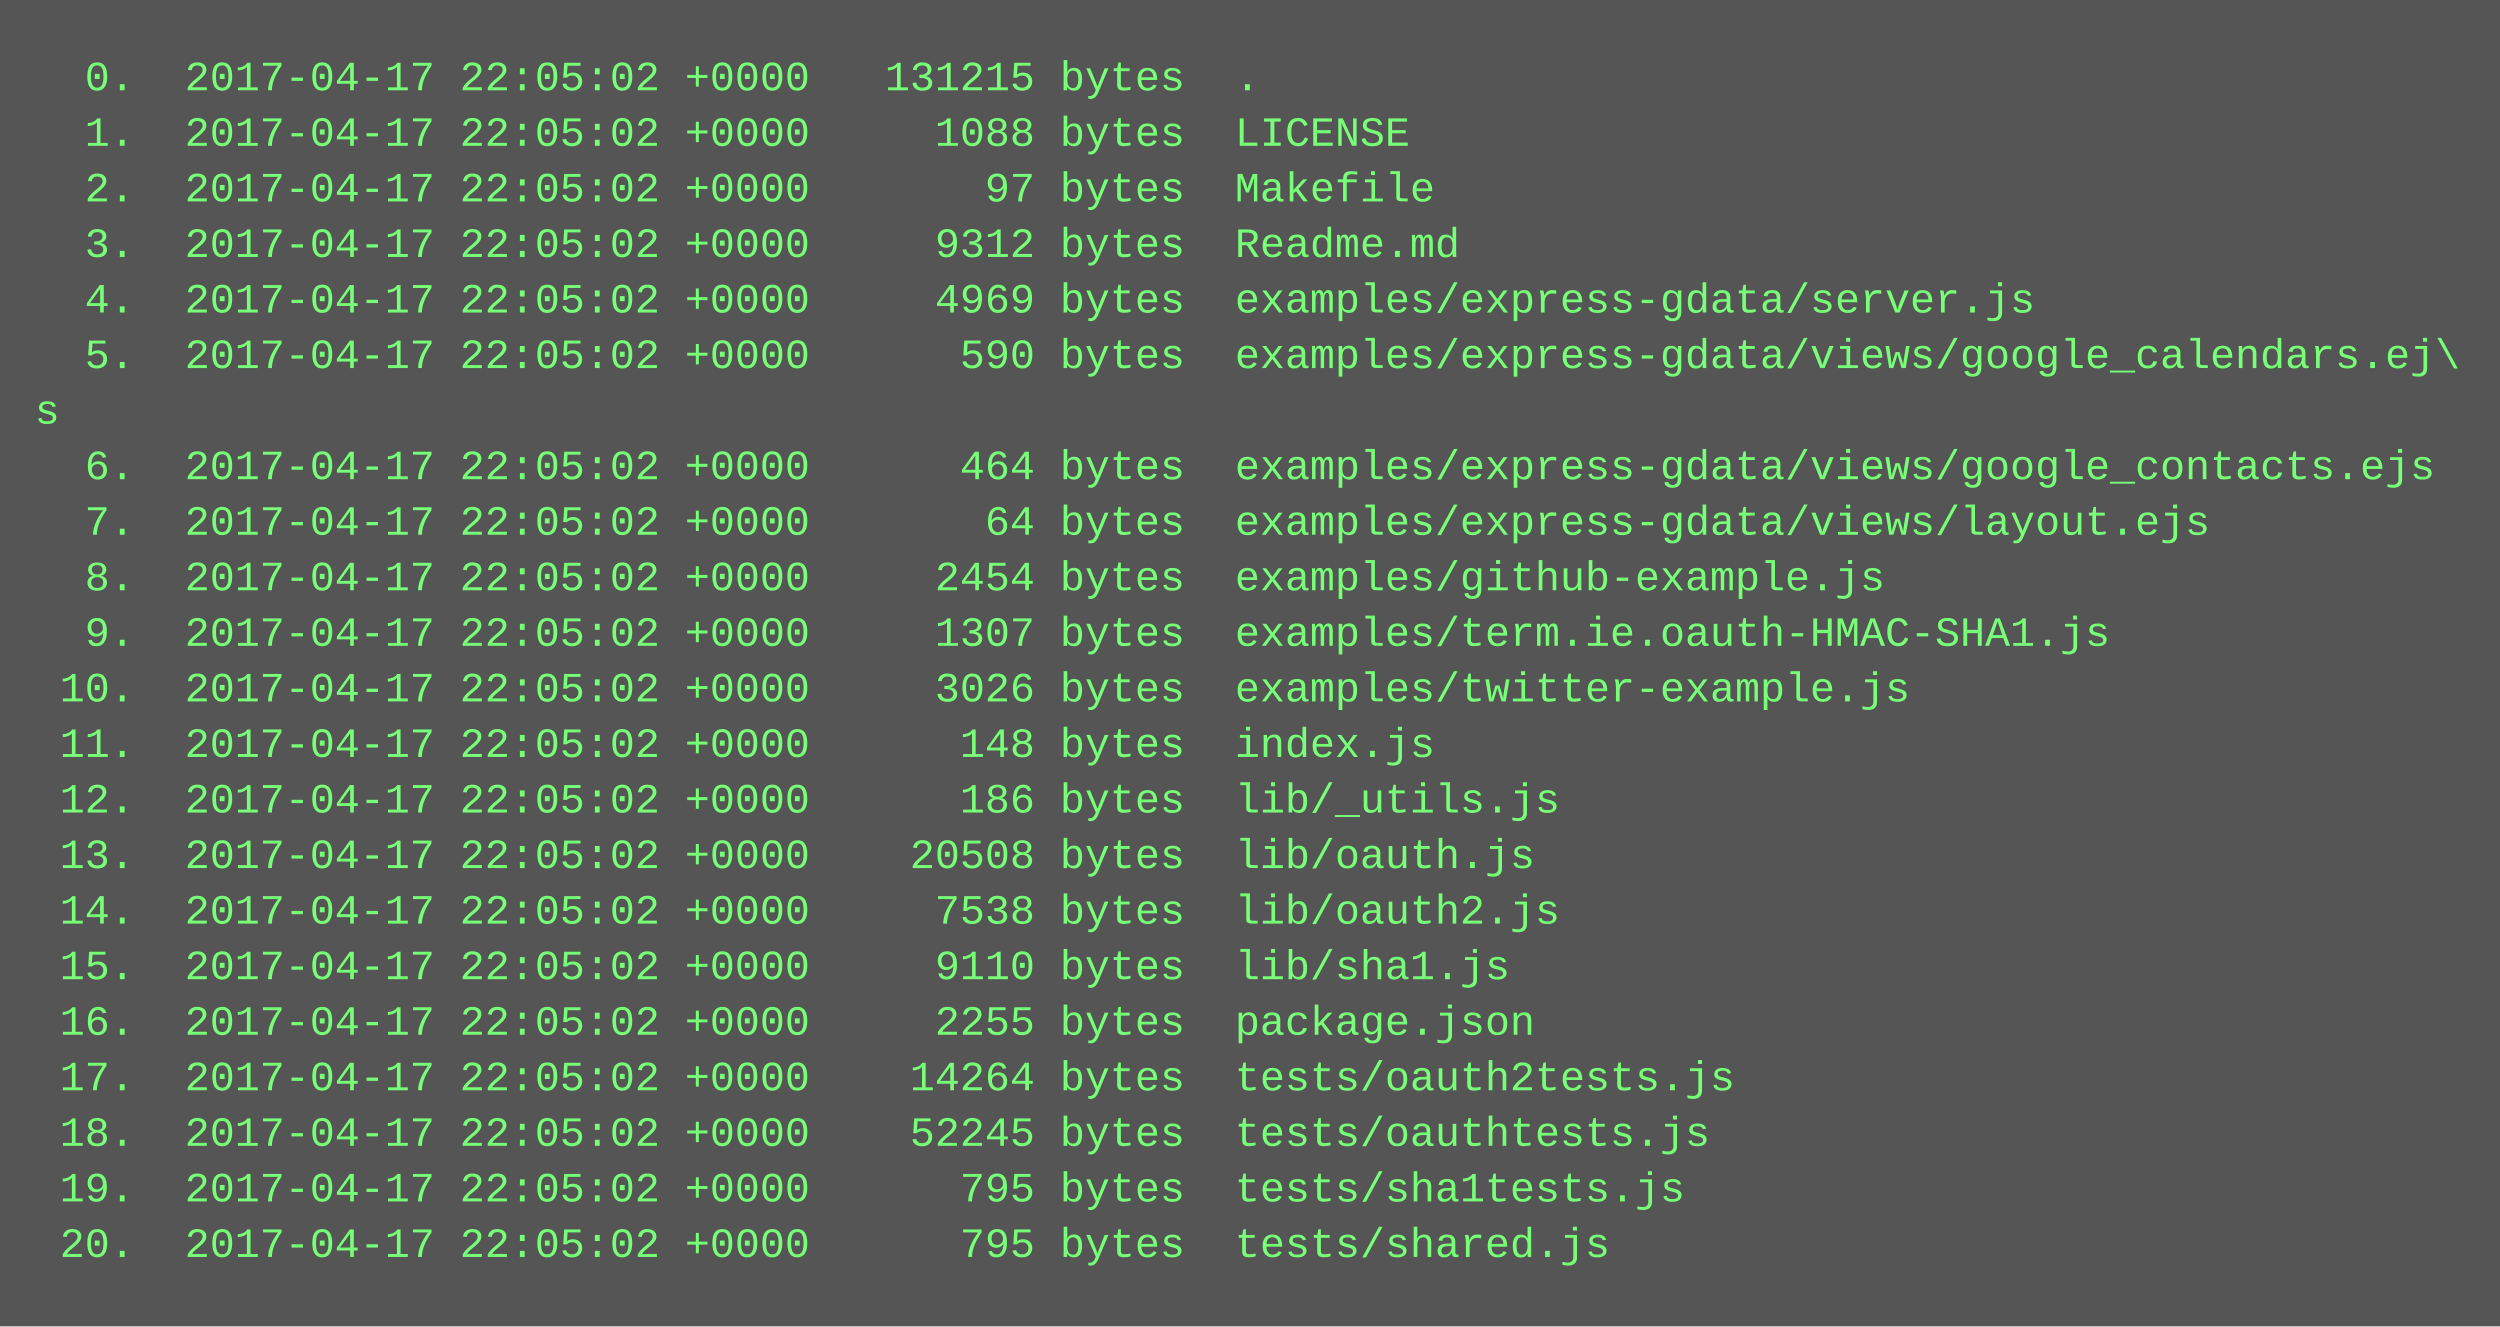
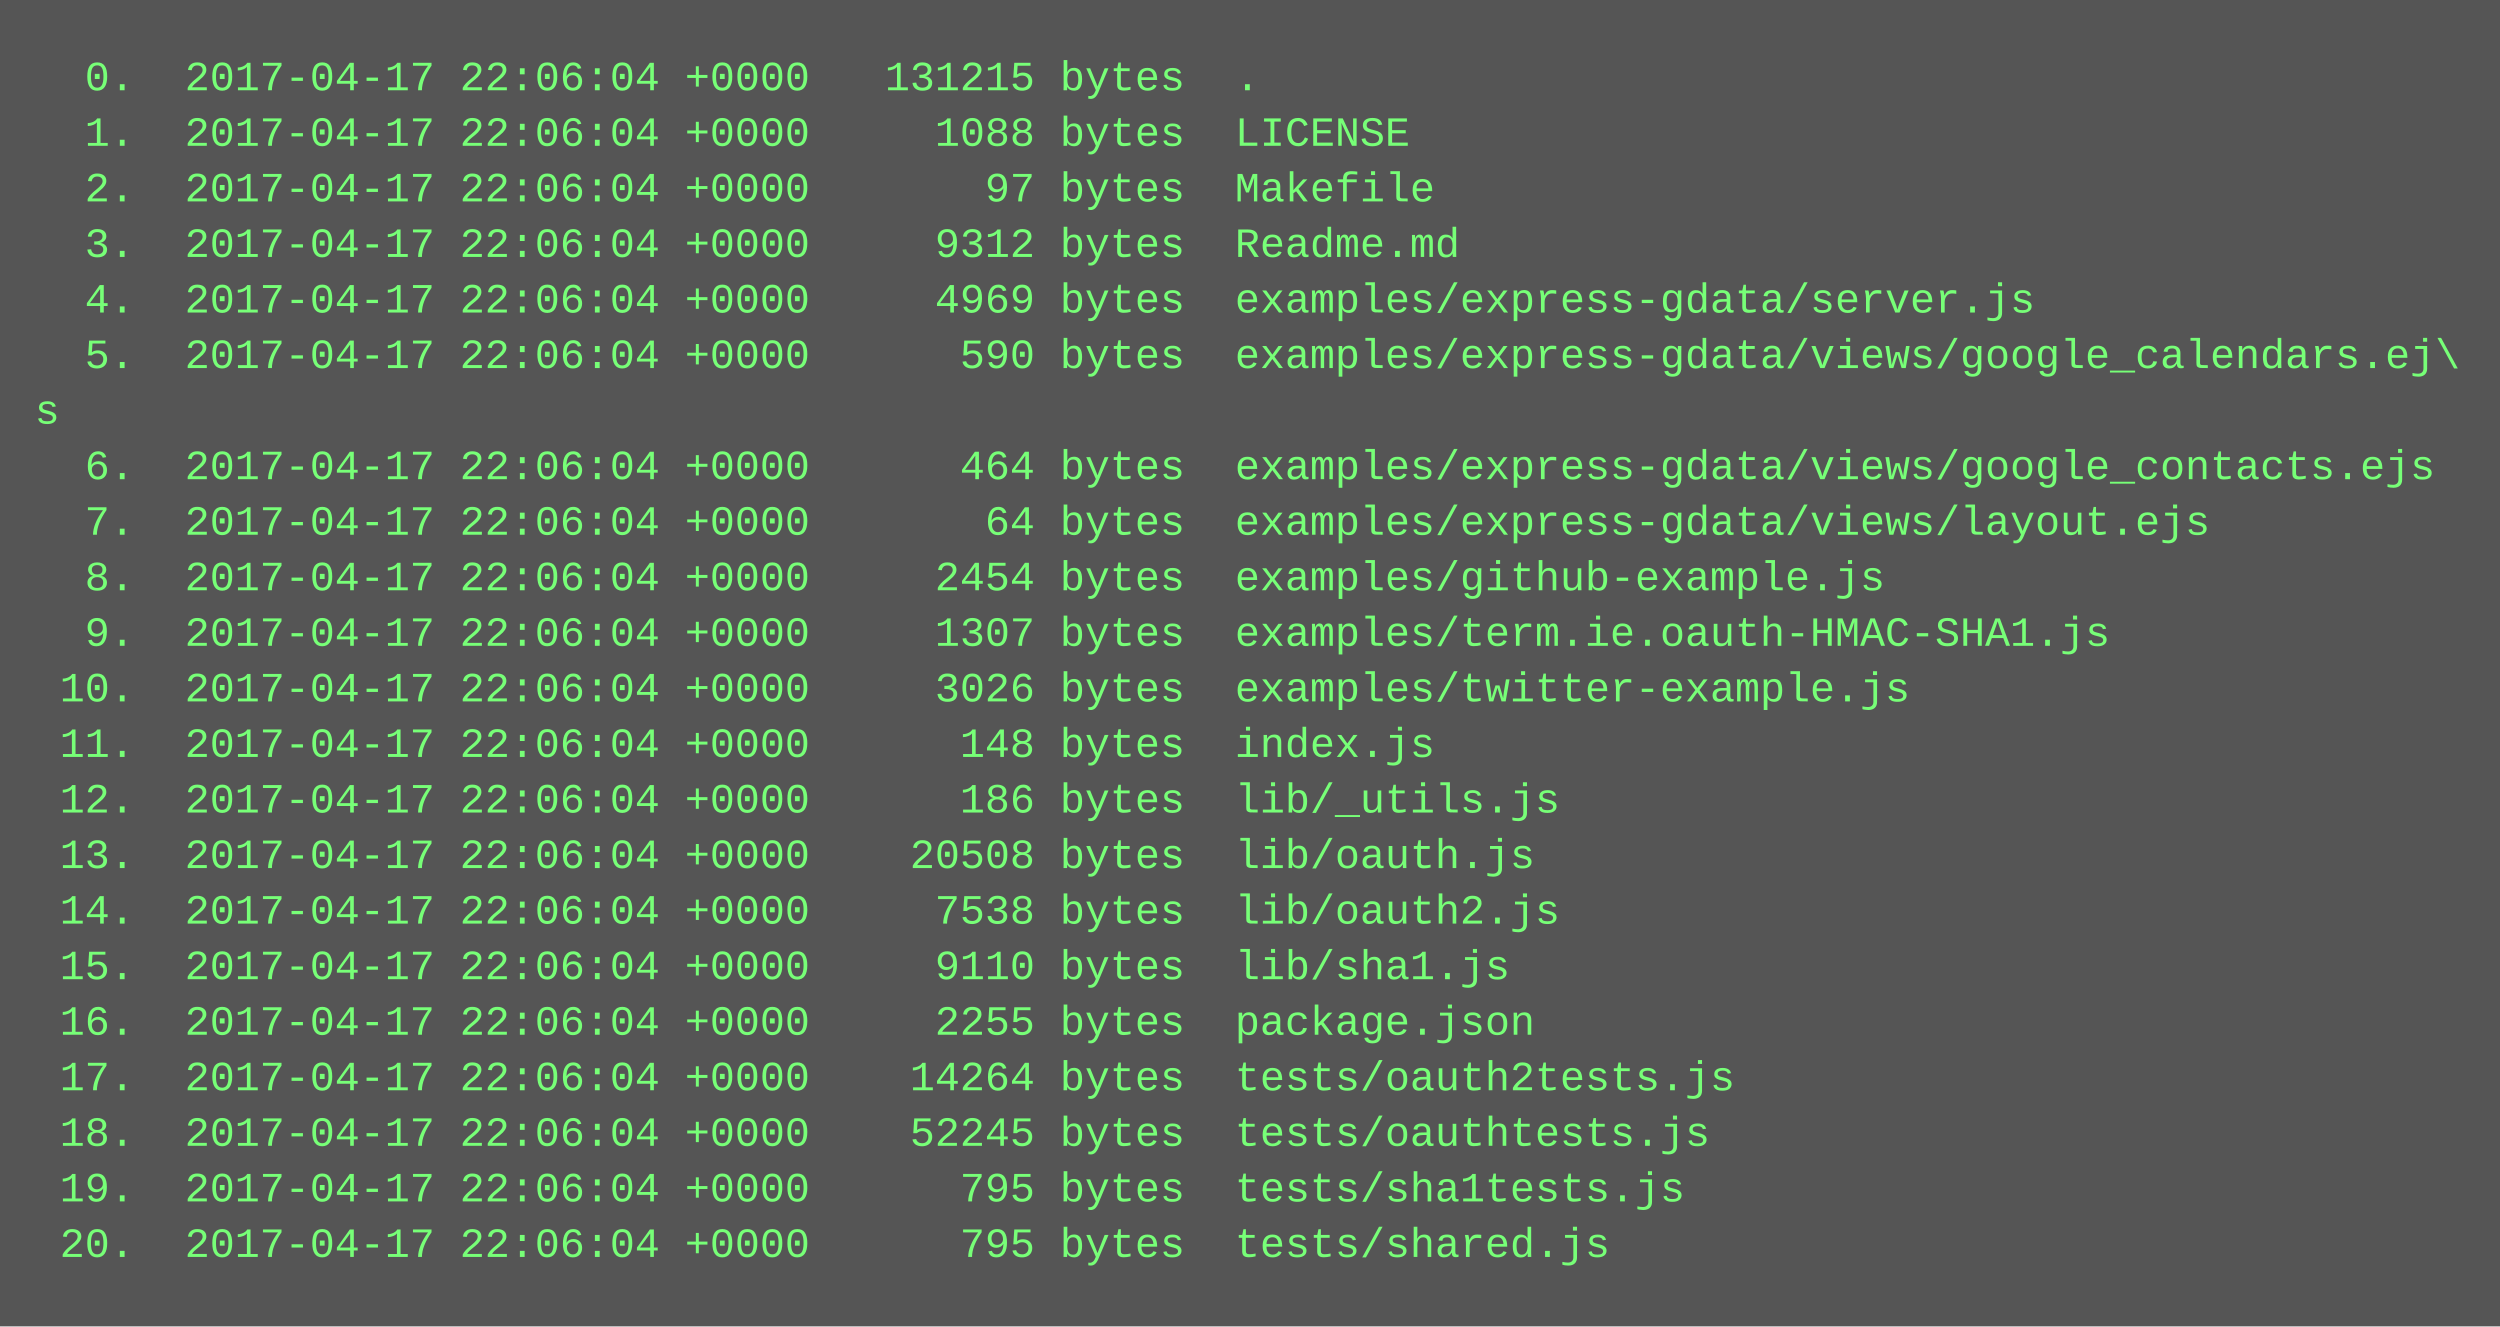
<svg xmlns="http://www.w3.org/2000/svg" height="382" width="720">
  <rect height="382" fill="#555" width="720" />
  <text fill="#7f7" font-family="Courier New" font-size="12" xml:space="preserve">
-     <tspan x="10" y="26">  0.  2017-04-17 22:05:02 +0000   131215 bytes  .</tspan>
-     <tspan x="10" y="42">  1.  2017-04-17 22:05:02 +0000     1088 bytes  LICENSE</tspan>
-     <tspan x="10" y="58">  2.  2017-04-17 22:05:02 +0000       97 bytes  Makefile</tspan>
-     <tspan x="10" y="74">  3.  2017-04-17 22:05:02 +0000     9312 bytes  Readme.md</tspan>
-     <tspan x="10" y="90">  4.  2017-04-17 22:05:02 +0000     4969 bytes  examples/express-gdata/server.js</tspan>
-     <tspan x="10" y="106">  5.  2017-04-17 22:05:02 +0000      590 bytes  examples/express-gdata/views/google_calendars.ej\</tspan>
+     <tspan x="10" y="26">  0.  2017-04-17 22:06:04 +0000   131215 bytes  .</tspan>
+     <tspan x="10" y="42">  1.  2017-04-17 22:06:04 +0000     1088 bytes  LICENSE</tspan>
+     <tspan x="10" y="58">  2.  2017-04-17 22:06:04 +0000       97 bytes  Makefile</tspan>
+     <tspan x="10" y="74">  3.  2017-04-17 22:06:04 +0000     9312 bytes  Readme.md</tspan>
+     <tspan x="10" y="90">  4.  2017-04-17 22:06:04 +0000     4969 bytes  examples/express-gdata/server.js</tspan>
+     <tspan x="10" y="106">  5.  2017-04-17 22:06:04 +0000      590 bytes  examples/express-gdata/views/google_calendars.ej\</tspan>
    <tspan x="10" y="122">s</tspan>
-     <tspan x="10" y="138">  6.  2017-04-17 22:05:02 +0000      464 bytes  examples/express-gdata/views/google_contacts.ejs</tspan>
-     <tspan x="10" y="154">  7.  2017-04-17 22:05:02 +0000       64 bytes  examples/express-gdata/views/layout.ejs</tspan>
-     <tspan x="10" y="170">  8.  2017-04-17 22:05:02 +0000     2454 bytes  examples/github-example.js</tspan>
-     <tspan x="10" y="186">  9.  2017-04-17 22:05:02 +0000     1307 bytes  examples/term.ie.oauth-HMAC-SHA1.js</tspan>
-     <tspan x="10" y="202"> 10.  2017-04-17 22:05:02 +0000     3026 bytes  examples/twitter-example.js</tspan>
-     <tspan x="10" y="218"> 11.  2017-04-17 22:05:02 +0000      148 bytes  index.js</tspan>
-     <tspan x="10" y="234"> 12.  2017-04-17 22:05:02 +0000      186 bytes  lib/_utils.js</tspan>
-     <tspan x="10" y="250"> 13.  2017-04-17 22:05:02 +0000    20508 bytes  lib/oauth.js</tspan>
-     <tspan x="10" y="266"> 14.  2017-04-17 22:05:02 +0000     7538 bytes  lib/oauth2.js</tspan>
-     <tspan x="10" y="282"> 15.  2017-04-17 22:05:02 +0000     9110 bytes  lib/sha1.js</tspan>
-     <tspan x="10" y="298"> 16.  2017-04-17 22:05:02 +0000     2255 bytes  package.json</tspan>
-     <tspan x="10" y="314"> 17.  2017-04-17 22:05:02 +0000    14264 bytes  tests/oauth2tests.js</tspan>
-     <tspan x="10" y="330"> 18.  2017-04-17 22:05:02 +0000    52245 bytes  tests/oauthtests.js</tspan>
-     <tspan x="10" y="346"> 19.  2017-04-17 22:05:02 +0000      795 bytes  tests/sha1tests.js</tspan>
-     <tspan x="10" y="362"> 20.  2017-04-17 22:05:02 +0000      795 bytes  tests/shared.js</tspan>
+     <tspan x="10" y="138">  6.  2017-04-17 22:06:04 +0000      464 bytes  examples/express-gdata/views/google_contacts.ejs</tspan>
+     <tspan x="10" y="154">  7.  2017-04-17 22:06:04 +0000       64 bytes  examples/express-gdata/views/layout.ejs</tspan>
+     <tspan x="10" y="170">  8.  2017-04-17 22:06:04 +0000     2454 bytes  examples/github-example.js</tspan>
+     <tspan x="10" y="186">  9.  2017-04-17 22:06:04 +0000     1307 bytes  examples/term.ie.oauth-HMAC-SHA1.js</tspan>
+     <tspan x="10" y="202"> 10.  2017-04-17 22:06:04 +0000     3026 bytes  examples/twitter-example.js</tspan>
+     <tspan x="10" y="218"> 11.  2017-04-17 22:06:04 +0000      148 bytes  index.js</tspan>
+     <tspan x="10" y="234"> 12.  2017-04-17 22:06:04 +0000      186 bytes  lib/_utils.js</tspan>
+     <tspan x="10" y="250"> 13.  2017-04-17 22:06:04 +0000    20508 bytes  lib/oauth.js</tspan>
+     <tspan x="10" y="266"> 14.  2017-04-17 22:06:04 +0000     7538 bytes  lib/oauth2.js</tspan>
+     <tspan x="10" y="282"> 15.  2017-04-17 22:06:04 +0000     9110 bytes  lib/sha1.js</tspan>
+     <tspan x="10" y="298"> 16.  2017-04-17 22:06:04 +0000     2255 bytes  package.json</tspan>
+     <tspan x="10" y="314"> 17.  2017-04-17 22:06:04 +0000    14264 bytes  tests/oauth2tests.js</tspan>
+     <tspan x="10" y="330"> 18.  2017-04-17 22:06:04 +0000    52245 bytes  tests/oauthtests.js</tspan>
+     <tspan x="10" y="346"> 19.  2017-04-17 22:06:04 +0000      795 bytes  tests/sha1tests.js</tspan>
+     <tspan x="10" y="362"> 20.  2017-04-17 22:06:04 +0000      795 bytes  tests/shared.js</tspan>
  </text>
</svg>
